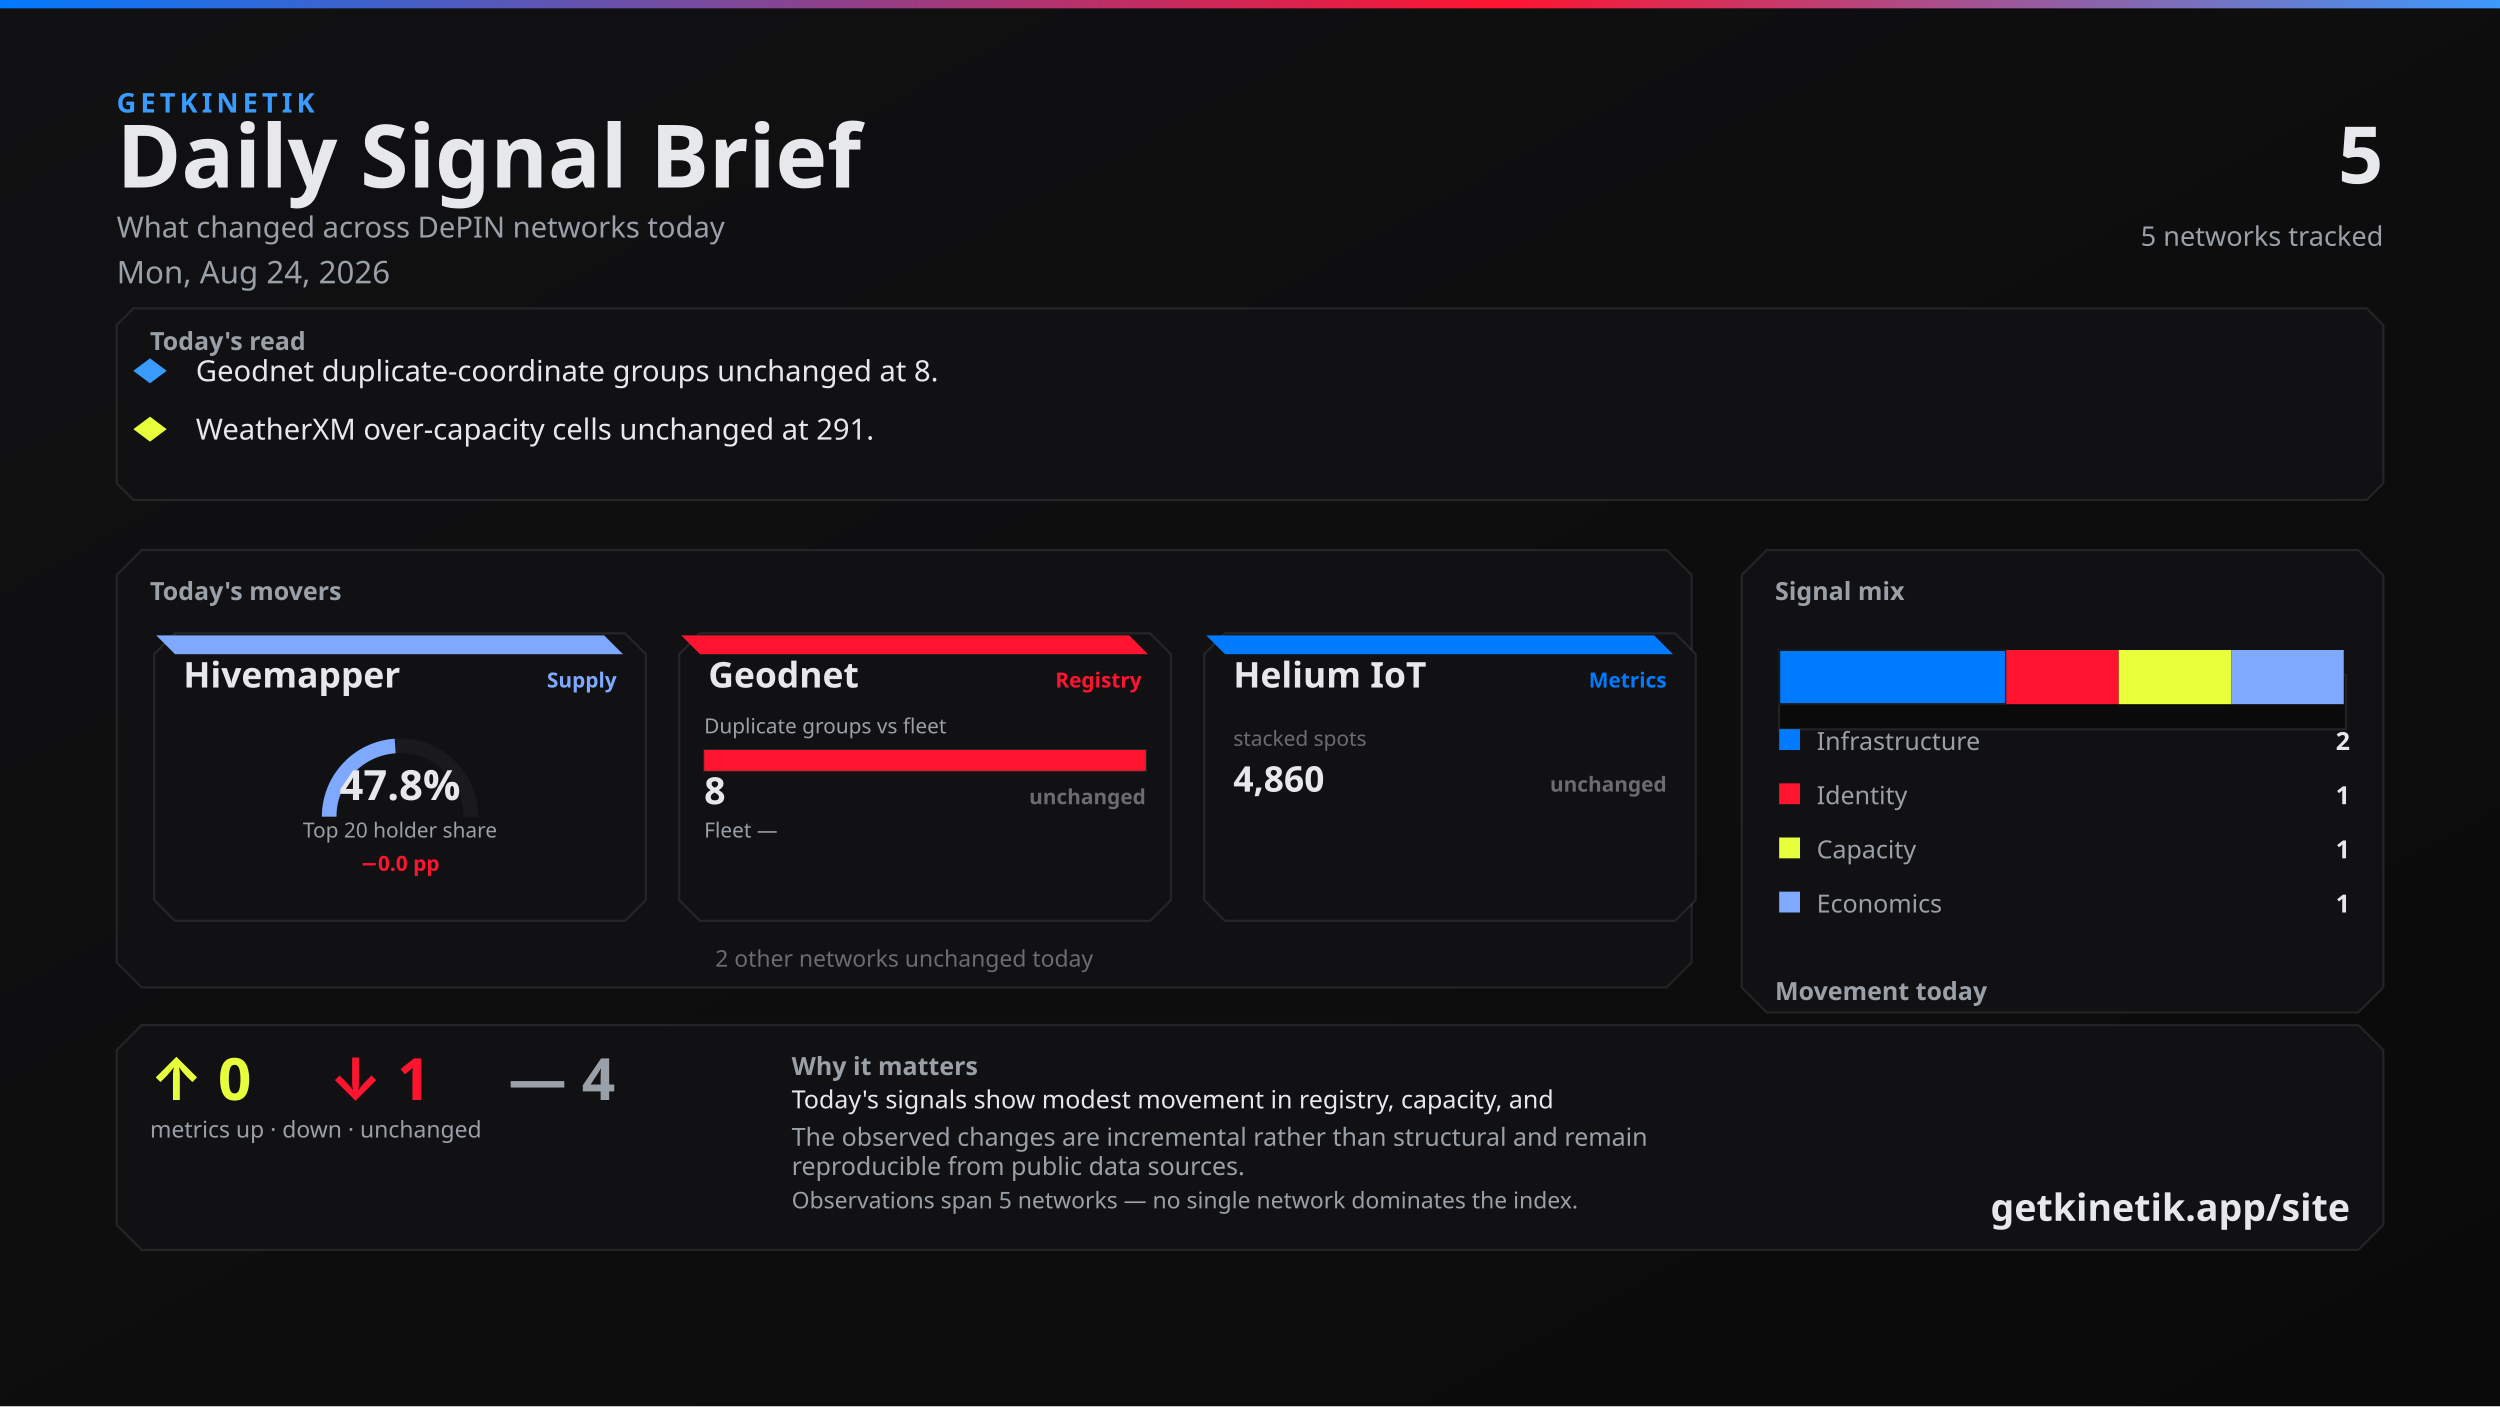
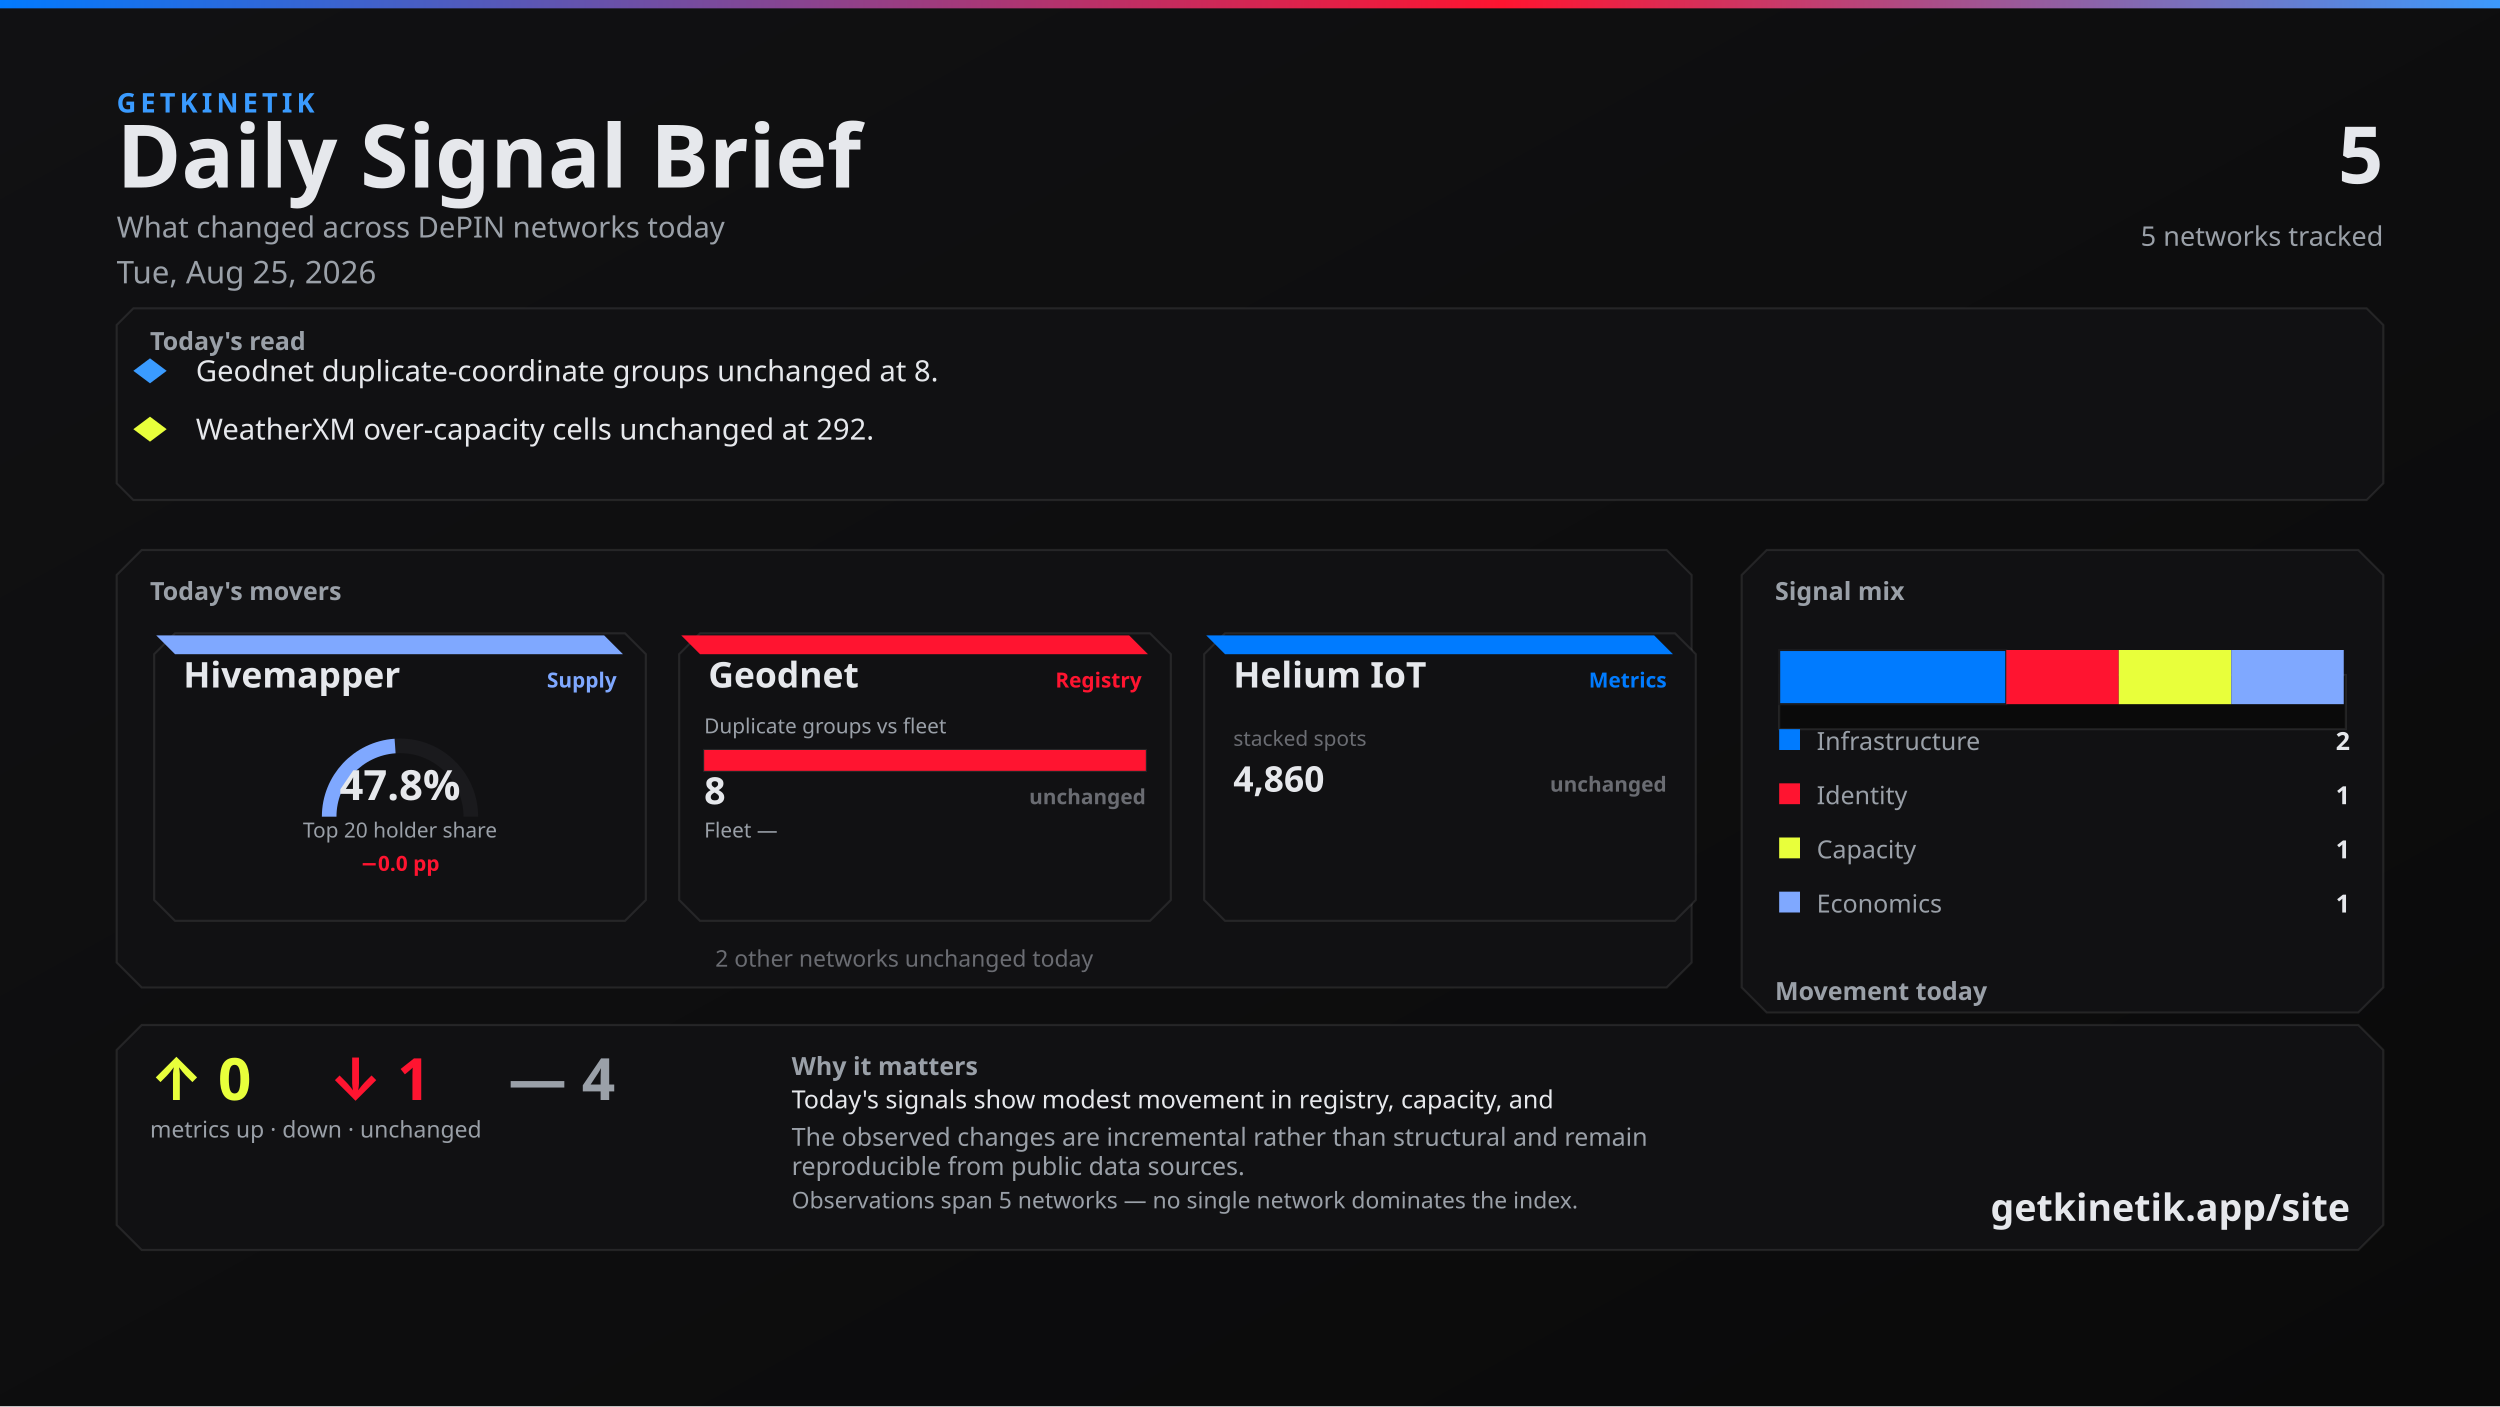
<svg xmlns="http://www.w3.org/2000/svg" width="1200" height="675" viewBox="0 0 1200 675">
  <defs>
    <linearGradient id="bg" x1="0" y1="0" x2="1" y2="1">
      <stop offset="0%" stop-color="#111113" />
      <stop offset="100%" stop-color="#0A0A0A" />
    </linearGradient>
    <linearGradient id="topline" x1="0" y1="0" x2="1" y2="0">
      <stop offset="0%" stop-color="#007BFF" />
      <stop offset="60%" stop-color="#FF1430" />
      <stop offset="100%" stop-color="#3A9BFF" />
    </linearGradient>
  </defs>
  <rect width="1200" height="675" fill="url(#bg)" />
  <rect x="0" y="0" width="1200" height="4" fill="url(#topline)" />
  <text x="56" y="54" fill="#3A9BFF" font-family="Segoe UI, system-ui, -apple-system, sans-serif" font-size="13" font-weight="700" letter-spacing="2">GETKINETIK</text>
  <text x="56" y="90" fill="#E6E8EC" font-family="Segoe UI, system-ui, -apple-system, sans-serif" font-size="42" font-weight="700">Daily Signal Brief</text>
  <text x="56" y="114" fill="#9AA0A8" font-family="Segoe UI, system-ui, -apple-system, sans-serif" font-size="14">What changed across DePIN networks today</text>
-   <text x="56" y="136" fill="#9AA0A8" font-family="Segoe UI, system-ui, -apple-system, sans-serif" font-size="15">Mon, Aug 24, 2026</text>
+   <text x="56" y="136" fill="#9AA0A8" font-family="Segoe UI, system-ui, -apple-system, sans-serif" font-size="15">Tue, Aug 25, 2026</text>
  <text x="1144" y="88" fill="#E6E8EC" font-family="Segoe UI, system-ui, -apple-system, sans-serif" font-size="38" font-weight="700" text-anchor="end">5</text>
  <text x="1144" y="118" fill="#9AA0A8" font-family="Segoe UI, system-ui, -apple-system, sans-serif" font-size="13" text-anchor="end">5 networks tracked</text>
  <path d="M 64 148 L 1136 148 L 1144 156 L 1144 232 L 1136 240 L 64 240 L 56 232 L 56 156 Z" fill="#111113" stroke="rgba(230, 232, 236, 0.10)" />
  <text x="72" y="168" fill="#9AA0A8" font-family="Segoe UI, system-ui, -apple-system, sans-serif" font-size="12" font-weight="700">Today's read</text>
  <polygon points="72,172 80,178 72,184 64,178" fill="#3A9BFF" />
  <text x="94" y="183" fill="#E6E8EC" font-family="Segoe UI, system-ui, -apple-system, sans-serif" font-size="14">Geodnet duplicate-coordinate groups unchanged at 8.</text>
  <polygon points="72,200 80,206 72,212 64,206" fill="#E8FF3B" />
-   <text x="94" y="211" fill="#E6E8EC" font-family="Segoe UI, system-ui, -apple-system, sans-serif" font-size="14">WeatherXM over-capacity cells unchanged at 291.</text>
+   <text x="94" y="211" fill="#E6E8EC" font-family="Segoe UI, system-ui, -apple-system, sans-serif" font-size="14">WeatherXM over-capacity cells unchanged at 292.</text>
  <path d="M 68 264 L 800 264 L 812 276 L 812 462 L 800 474 L 68 474 L 56 462 L 56 276 Z" fill="#111113" stroke="rgba(230, 232, 236, 0.10)" />
  <text x="72" y="288" fill="#9AA0A8" font-family="Segoe UI, system-ui, -apple-system, sans-serif" font-size="12" font-weight="700">Today's movers</text>
  <path d="M 84 304 L 300 304 L 310 314 L 310 432 L 300 442 L 84 442 L 74 432 L 74 314 Z" fill="#111113" stroke="rgba(230, 232, 236, 0.10)" />
  <path d="M 75 305 L 290 305 L 299 314 L 84 314 Z" fill="#7FA8FF" />
  <text x="88" y="330" fill="#E6E8EC" font-family="Segoe UI, system-ui, -apple-system, sans-serif" font-size="17" font-weight="700">Hivemapper</text>
  <text x="296" y="330" fill="#7FA8FF" font-family="Segoe UI, system-ui, -apple-system, sans-serif" font-size="10" font-weight="600" text-anchor="end">Supply</text>
  <path d="M 158 392 A 34 34 0 0 1 226 392" fill="none" stroke="#1A1A1D" stroke-width="7" />
-   <path d="M 158 392 A 34 34 0 0 1 189.672 358.08" fill="none" stroke="#7FA8FF" stroke-width="7" />
+   <path d="M 158 392 A 34 34 0 0 1 189.644 358.082" fill="none" stroke="#7FA8FF" stroke-width="7" />
  <text x="192" y="384" fill="#E6E8EC" font-family="system-ui,sans-serif" font-size="20" font-weight="700" text-anchor="middle">47.8%</text>
  <text x="192" y="402" fill="#9AA0A8" font-family="Segoe UI, system-ui, -apple-system, sans-serif" font-size="10" text-anchor="middle">Top 20 holder share</text>
  <text x="192" y="418" fill="#FF1430" font-family="system-ui,sans-serif" font-size="10" font-weight="700" text-anchor="middle">−0.0 pp</text>
  <path d="M 336 304 L 552 304 L 562 314 L 562 432 L 552 442 L 336 442 L 326 432 L 326 314 Z" fill="#111113" stroke="rgba(230, 232, 236, 0.10)" />
  <path d="M 327 305 L 542 305 L 551 314 L 336 314 Z" fill="#FF1430" />
  <text x="340" y="330" fill="#E6E8EC" font-family="Segoe UI, system-ui, -apple-system, sans-serif" font-size="17" font-weight="700">Geodnet</text>
  <text x="548" y="330" fill="#FF1430" font-family="Segoe UI, system-ui, -apple-system, sans-serif" font-size="10" font-weight="600" text-anchor="end">Registry</text>
  <text x="338" y="352" fill="#9AA0A8" font-family="Segoe UI, system-ui, -apple-system, sans-serif" font-size="10">Duplicate groups vs fleet</text>
  <rect x="338" y="360" width="212" height="10" fill="#0A0A0A" stroke="rgba(230, 232, 236, 0.10)" />
  <rect x="338" y="360" width="212" height="10" fill="#FF1430" />
  <text x="338" y="386" fill="#E6E8EC" font-family="system-ui,sans-serif" font-size="18" font-weight="700">8</text>
  <text x="550" y="386" fill="#6A6C72" font-family="system-ui,sans-serif" font-size="10" font-weight="700" text-anchor="end">unchanged</text>
  <text x="338" y="402" fill="#9AA0A8" font-family="Segoe UI, system-ui, -apple-system, sans-serif" font-size="10">Fleet —</text>
  <text x="550" y="402" fill="#6A6C72" font-family="system-ui,sans-serif" font-size="10" text-anchor="end" />
  <path d="M 588 304 L 804 304 L 814 314 L 814 432 L 804 442 L 588 442 L 578 432 L 578 314 Z" fill="#111113" stroke="rgba(230, 232, 236, 0.10)" />
  <path d="M 579 305 L 794 305 L 803 314 L 588 314 Z" fill="#007BFF" />
  <text x="592" y="330" fill="#E6E8EC" font-family="Segoe UI, system-ui, -apple-system, sans-serif" font-size="17" font-weight="700">Helium IoT</text>
  <text x="800" y="330" fill="#007BFF" font-family="Segoe UI, system-ui, -apple-system, sans-serif" font-size="10" font-weight="600" text-anchor="end">Metrics</text>
  <text x="592" y="358" fill="#6A6C72" font-family="system-ui,sans-serif" font-size="10">stacked spots</text>
  <text x="592" y="380" fill="#E6E8EC" font-family="system-ui,sans-serif" font-size="17" font-weight="700">4,860</text>
  <text x="800" y="380" fill="#6A6C72" font-family="system-ui,sans-serif" font-size="10" font-weight="700" text-anchor="end">unchanged</text>
  <text x="434" y="464" fill="#6A6C72" font-family="Segoe UI, system-ui, -apple-system, sans-serif" font-size="11" text-anchor="middle">2 other networks unchanged today</text>
  <path d="M 848 264 L 1132 264 L 1144 276 L 1144 474 L 1132 486 L 848 486 L 836 474 L 836 276 Z" fill="#111113" stroke="rgba(230, 232, 236, 0.10)" />
  <text x="852" y="288" fill="#9AA0A8" font-family="Segoe UI, system-ui, -apple-system, sans-serif" font-size="12" font-weight="700">Signal mix</text>
  <rect x="854" y="324" width="272" height="26" fill="#0A0A0A" stroke="rgba(230, 232, 236, 0.10)" />
  <rect x="854" y="312" width="109" height="26" fill="#007BFF" stroke="#1A1A1D" />
  <rect x="963" y="312" width="54" height="26" fill="#FF1430" />
  <rect x="1017" y="312" width="54" height="26" fill="#E8FF3B" />
  <rect x="1071" y="312" width="54" height="26" fill="#7FA8FF" />
  <rect x="854" y="350" width="10" height="10" fill="#007BFF" />
  <text x="872" y="360" fill="#9AA0A8" font-family="Segoe UI, system-ui, -apple-system, sans-serif" font-size="12">Infrastructure</text>
  <text x="1128" y="360" fill="#E6E8EC" font-family="system-ui,sans-serif" font-size="12" font-weight="700" text-anchor="end">2</text>
  <rect x="854" y="376" width="10" height="10" fill="#FF1430" />
  <text x="872" y="386" fill="#9AA0A8" font-family="Segoe UI, system-ui, -apple-system, sans-serif" font-size="12">Identity</text>
  <text x="1128" y="386" fill="#E6E8EC" font-family="system-ui,sans-serif" font-size="12" font-weight="700" text-anchor="end">1</text>
  <rect x="854" y="402" width="10" height="10" fill="#E8FF3B" />
  <text x="872" y="412" fill="#9AA0A8" font-family="Segoe UI, system-ui, -apple-system, sans-serif" font-size="12">Capacity</text>
  <text x="1128" y="412" fill="#E6E8EC" font-family="system-ui,sans-serif" font-size="12" font-weight="700" text-anchor="end">1</text>
  <rect x="854" y="428" width="10" height="10" fill="#7FA8FF" />
  <text x="872" y="438" fill="#9AA0A8" font-family="Segoe UI, system-ui, -apple-system, sans-serif" font-size="12">Economics</text>
  <text x="1128" y="438" fill="#E6E8EC" font-family="system-ui,sans-serif" font-size="12" font-weight="700" text-anchor="end">1</text>
  <text x="852" y="480" fill="#9AA0A8" font-family="Segoe UI, system-ui, -apple-system, sans-serif" font-size="12" font-weight="700">Movement today</text>
  <rect x="854" y="498" width="82" height="22" fill="#0A0A0A" stroke="rgba(230, 232, 236, 0.10)" />
  <rect x="857" y="512" width="76" height="8" fill="#E8FF3B" />
  <text x="895" y="534" fill="#6A6C72" font-family="system-ui,sans-serif" font-size="10" text-anchor="middle">up</text>
  <text x="895" y="508" fill="#E8FF3B" font-family="system-ui,sans-serif" font-size="12" font-weight="700" text-anchor="middle">0</text>
  <rect x="944" y="498" width="82" height="22" fill="#0A0A0A" stroke="rgba(230, 232, 236, 0.10)" />
  <rect x="947" y="512" width="76" height="8" fill="#FF1430" />
  <text x="985" y="534" fill="#6A6C72" font-family="system-ui,sans-serif" font-size="10" text-anchor="middle">down</text>
  <text x="985" y="508" fill="#FF1430" font-family="system-ui,sans-serif" font-size="12" font-weight="700" text-anchor="middle">1</text>
  <rect x="1034" y="498" width="82" height="22" fill="#0A0A0A" stroke="rgba(230, 232, 236, 0.10)" />
  <rect x="1037" y="510" width="76" height="10" fill="#6A6C72" />
  <text x="1075" y="534" fill="#6A6C72" font-family="system-ui,sans-serif" font-size="10" text-anchor="middle">flat</text>
  <text x="1075" y="506" fill="#6A6C72" font-family="system-ui,sans-serif" font-size="12" font-weight="700" text-anchor="middle">4</text>
  <path d="M 68 492 L 1132 492 L 1144 504 L 1144 588 L 1132 600 L 68 600 L 56 588 L 56 504 Z" fill="#111113" stroke="rgba(230, 232, 236, 0.10)" />
  <text x="72" y="528" fill="#E8FF3B" font-family="Segoe UI, system-ui, -apple-system, sans-serif" font-size="28" font-weight="700">↑ 0</text>
  <text x="158" y="528" fill="#FF1430" font-family="Segoe UI, system-ui, -apple-system, sans-serif" font-size="28" font-weight="700">↓ 1</text>
  <text x="244" y="528" fill="#9AA0A8" font-family="Segoe UI, system-ui, -apple-system, sans-serif" font-size="28" font-weight="700">— 4</text>
  <text x="72" y="546" fill="#9AA0A8" font-family="Segoe UI, system-ui, -apple-system, sans-serif" font-size="11">metrics up · down · unchanged</text>
  <text x="380" y="516" fill="#9AA0A8" font-family="Segoe UI, system-ui, -apple-system, sans-serif" font-size="12" font-weight="600">Why it matters</text>
  <text x="380" y="532" fill="#E6E8EC" font-family="Segoe UI, system-ui, -apple-system, sans-serif" font-size="12">Today's signals show modest movement in registry, capacity, and</text>
  <text x="380" y="550" fill="#9AA0A8" font-family="Segoe UI, system-ui, -apple-system, sans-serif" font-size="12">The observed changes are incremental rather than structural and remain</text>
  <text x="380" y="564" fill="#9AA0A8" font-family="Segoe UI, system-ui, -apple-system, sans-serif" font-size="12">reproducible from public data sources.</text>
  <text x="380" y="580" fill="#9AA0A8" font-family="Segoe UI, system-ui, -apple-system, sans-serif" font-size="11">Observations span 5 networks — no single network dominates the index.</text>
  <text x="1128" y="586" fill="#E6E8EC" font-family="Segoe UI, system-ui, -apple-system, sans-serif" font-size="18" font-weight="700" text-anchor="end">getkinetik.app/site</text>
</svg>
